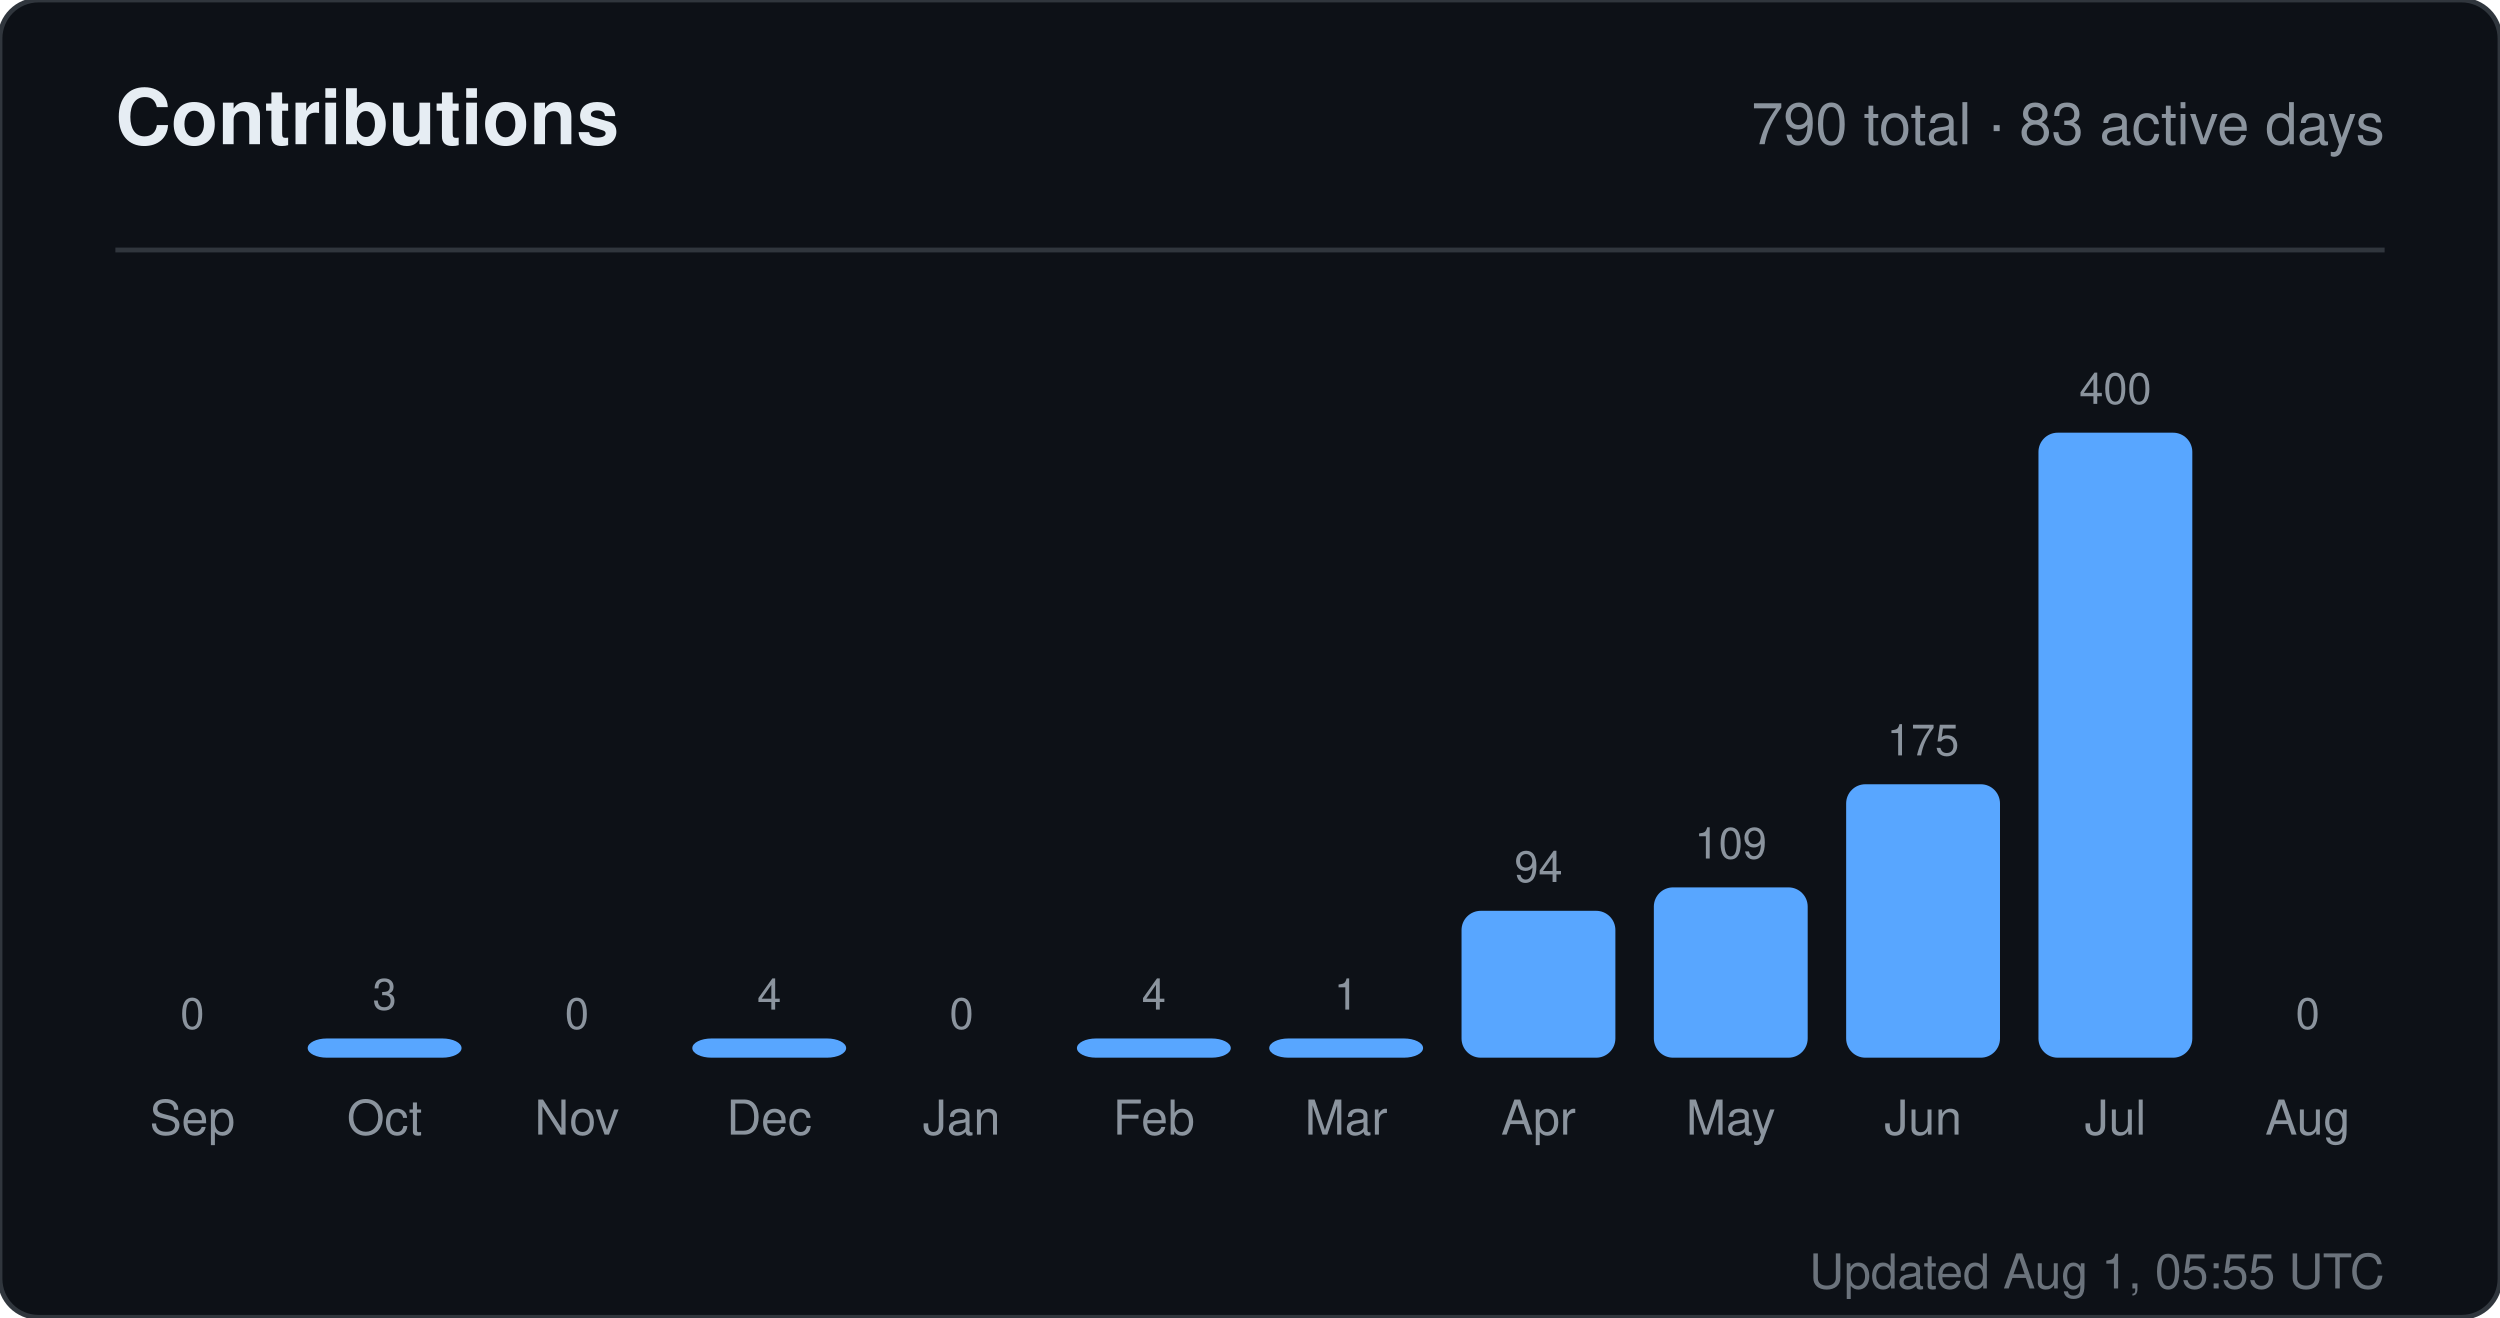
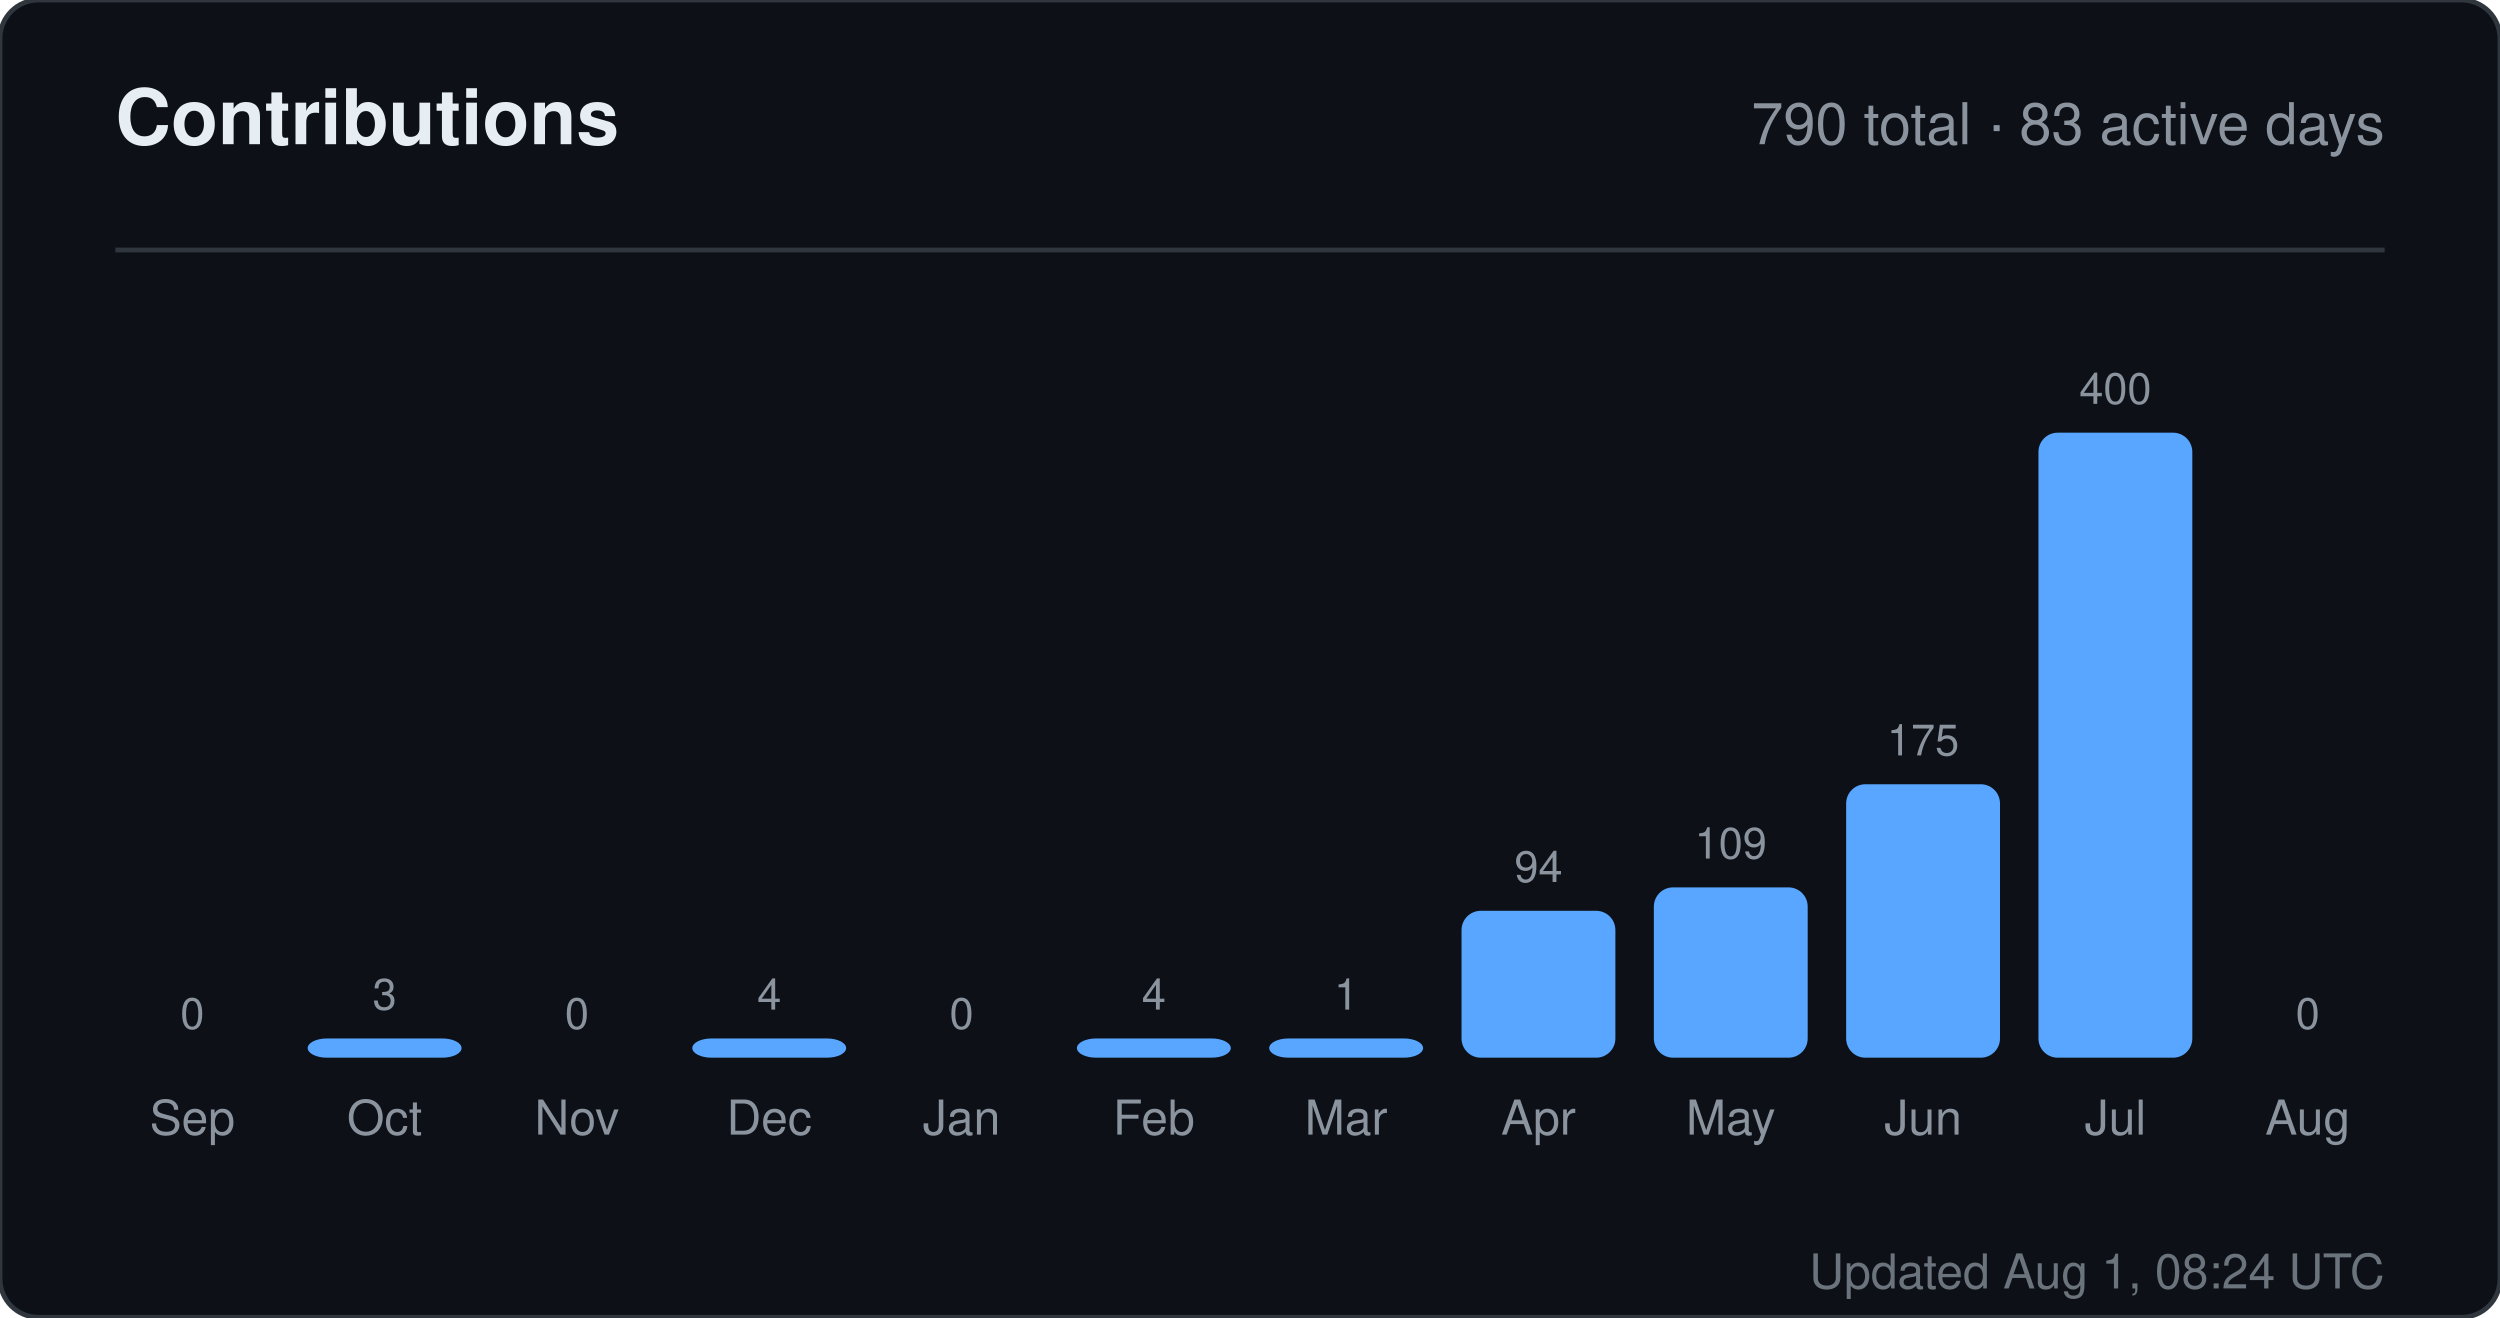
<svg xmlns="http://www.w3.org/2000/svg" width="520" height="274" viewBox="0 0 520 274" role="img" aria-label="Contributions for sandiirawan12">
  <rect width="520" height="274" rx="8" fill="#0d1117" stroke="#30363d" />
  <g font-family="-apple-system, BlinkMacSystemFont, Segoe UI, Helvetica, Arial, sans-serif">
    <text x="24" y="30" fill="#e6edf3" font-size="16" font-weight="700">Contributions</text>
    <text x="496" y="30" fill="#8b949e" font-size="12" text-anchor="end">790 total · 83 active days</text>
    <line x1="24" y1="52" x2="496" y2="52" stroke="#30363d" />
    <text x="40" y="214" fill="#8b949e" font-size="9" text-anchor="middle">0</text>
    <rect x="24" y="220" width="32" height="0" rx="4" fill="#58a6ff" />
    <text x="40" y="236" fill="#8b949e" font-size="10" text-anchor="middle">Sep</text>
    <text x="80" y="210" fill="#8b949e" font-size="9" text-anchor="middle">3</text>
    <rect x="64" y="216" width="32" height="4" rx="4" fill="#58a6ff" />
    <text x="80" y="236" fill="#8b949e" font-size="10" text-anchor="middle">Oct</text>
    <text x="120" y="214" fill="#8b949e" font-size="9" text-anchor="middle">0</text>
    <rect x="104" y="220" width="32" height="0" rx="4" fill="#58a6ff" />
    <text x="120" y="236" fill="#8b949e" font-size="10" text-anchor="middle">Nov</text>
    <text x="160" y="210" fill="#8b949e" font-size="9" text-anchor="middle">4</text>
    <rect x="144" y="216" width="32" height="4" rx="4" fill="#58a6ff" />
    <text x="160" y="236" fill="#8b949e" font-size="10" text-anchor="middle">Dec</text>
    <text x="200" y="214" fill="#8b949e" font-size="9" text-anchor="middle">0</text>
    <rect x="184" y="220" width="32" height="0" rx="4" fill="#58a6ff" />
    <text x="200" y="236" fill="#8b949e" font-size="10" text-anchor="middle">Jan</text>
    <text x="240" y="210" fill="#8b949e" font-size="9" text-anchor="middle">4</text>
    <rect x="224" y="216" width="32" height="4" rx="4" fill="#58a6ff" />
    <text x="240" y="236" fill="#8b949e" font-size="10" text-anchor="middle">Feb</text>
    <text x="280" y="210" fill="#8b949e" font-size="9" text-anchor="middle">1</text>
    <rect x="264" y="216" width="32" height="4" rx="4" fill="#58a6ff" />
    <text x="280" y="236" fill="#8b949e" font-size="10" text-anchor="middle">Mar</text>
    <text x="320" y="183.45" fill="#8b949e" font-size="9" text-anchor="middle">94</text>
    <rect x="304" y="189.45" width="32" height="30.55" rx="4" fill="#58a6ff" />
    <text x="320" y="236" fill="#8b949e" font-size="10" text-anchor="middle">Apr</text>
    <text x="360" y="178.575" fill="#8b949e" font-size="9" text-anchor="middle">109</text>
    <rect x="344" y="184.575" width="32" height="35.425" rx="4" fill="#58a6ff" />
    <text x="360" y="236" fill="#8b949e" font-size="10" text-anchor="middle">May</text>
    <text x="400" y="157.125" fill="#8b949e" font-size="9" text-anchor="middle">175</text>
    <rect x="384" y="163.125" width="32" height="56.875" rx="4" fill="#58a6ff" />
    <text x="400" y="236" fill="#8b949e" font-size="10" text-anchor="middle">Jun</text>
    <text x="440" y="84" fill="#8b949e" font-size="9" text-anchor="middle">400</text>
    <rect x="424" y="90" width="32" height="130" rx="4" fill="#58a6ff" />
    <text x="440" y="236" fill="#8b949e" font-size="10" text-anchor="middle">Jul</text>
    <text x="480" y="214" fill="#8b949e" font-size="9" text-anchor="middle">0</text>
    <rect x="464" y="220" width="32" height="0" rx="4" fill="#58a6ff" />
    <text x="480" y="236" fill="#8b949e" font-size="10" text-anchor="middle">Aug</text>
-     <text x="496" y="268" fill="#8b949e" font-size="10" text-anchor="end" opacity="0.75">Updated Aug 1, 05:55 UTC</text>
+     <text x="496" y="268" fill="#8b949e" font-size="10" text-anchor="end" opacity="0.75">Updated Aug 1, 08:24 UTC</text>
  </g>
</svg>
